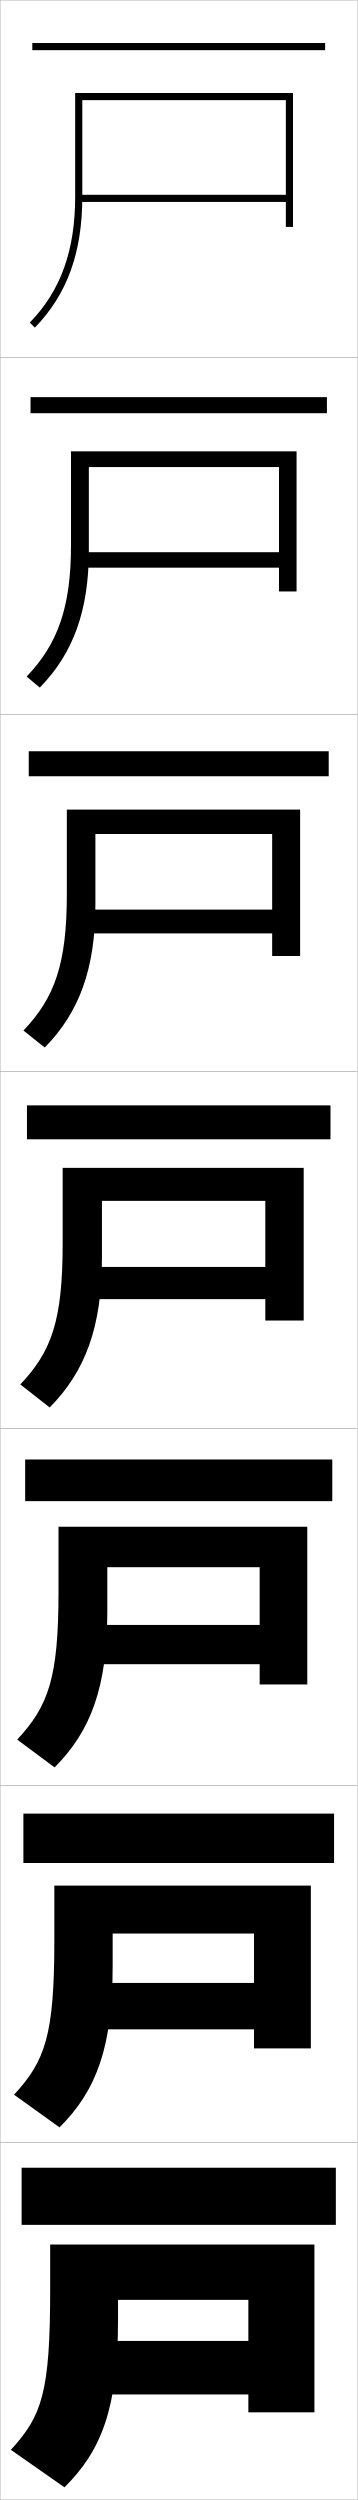
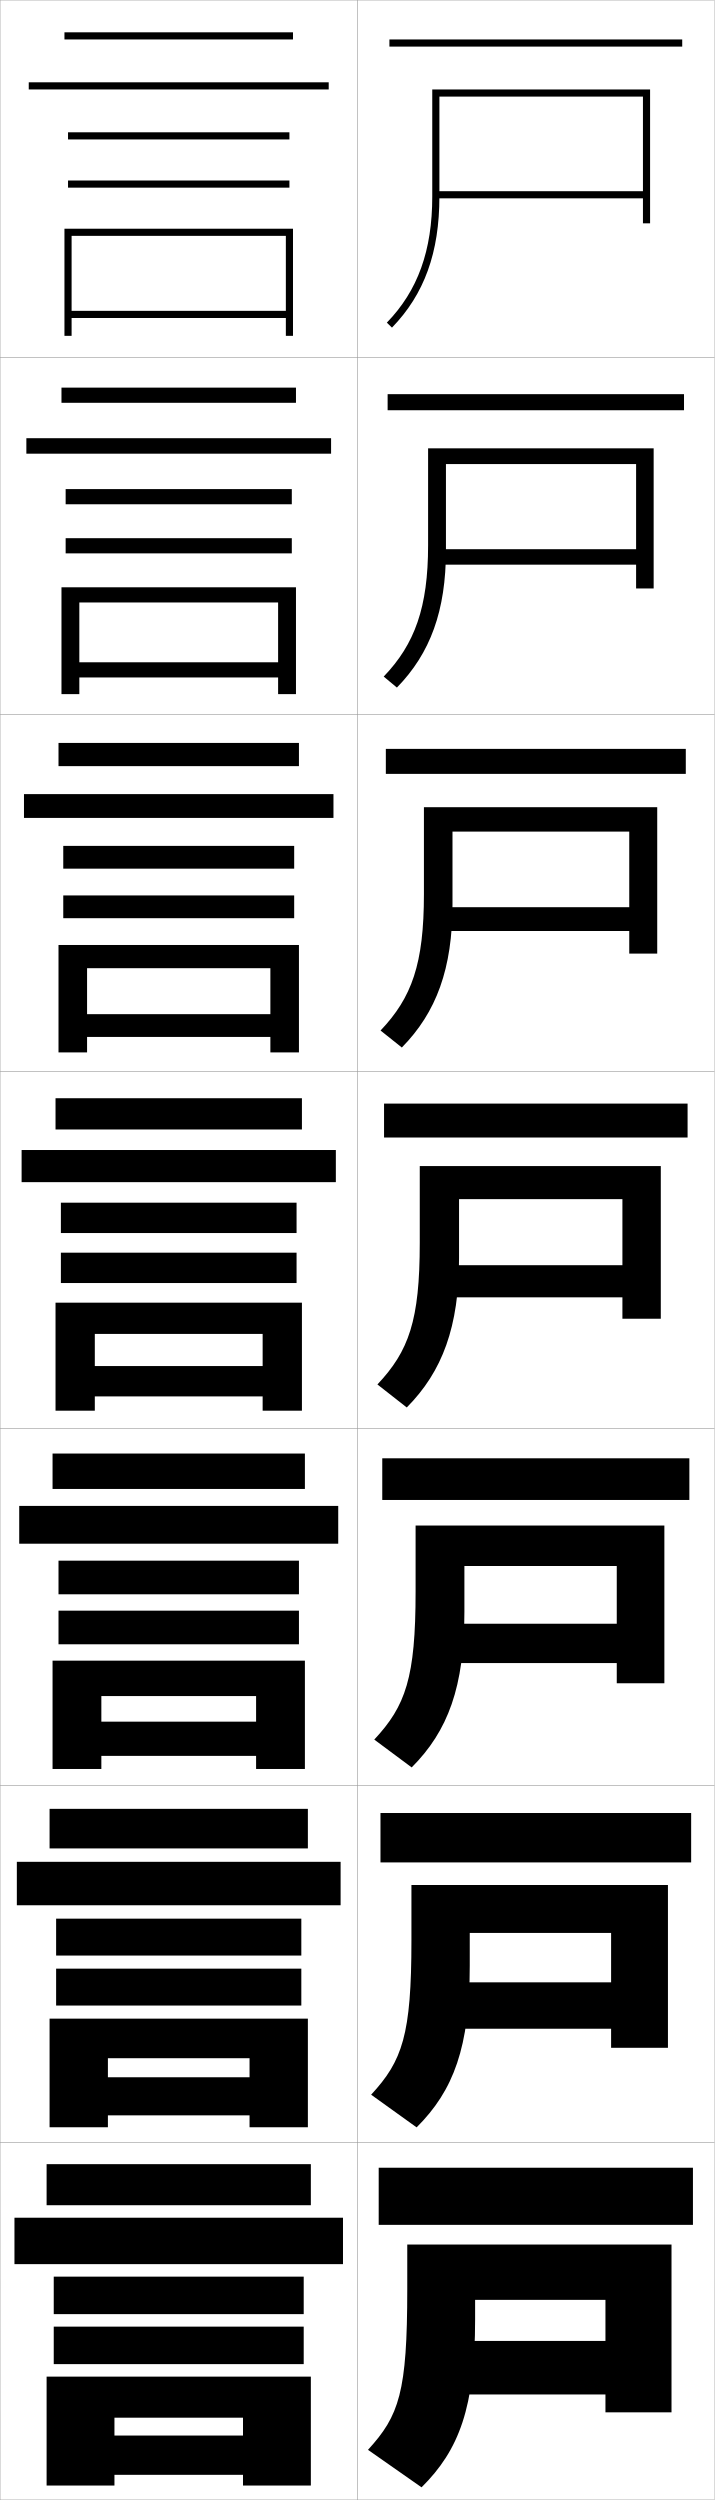
- <svg xmlns="http://www.w3.org/2000/svg" width="100.1" height="700.1" viewBox="0 0 100.1 700.1" overflow="visible" enable-background="new 0 0 100.1 700.1" xml:space="preserve">
+ <svg xmlns="http://www.w3.org/2000/svg" width="200.1" height="700.1" viewBox="0 0 200.1 700.1" overflow="visible" enable-background="new 0 0 200.1 700.1" xml:space="preserve">
  <g id="glyphs">
    <g>
      <rect x="0.05" y="0.05" fill="none" stroke="#999999" stroke-width="0.1" width="100" height="100" />
      <rect x="0.05" y="100.05" fill="none" stroke="#999999" stroke-width="0.1" width="100" height="100" />
      <rect x="0.05" y="200.05" fill="none" stroke="#999999" stroke-width="0.1" width="100" height="100" />
      <rect x="0.05" y="300.05" fill="none" stroke="#999999" stroke-width="0.1" width="100" height="100" />
      <rect x="0.05" y="400.05" fill="none" stroke="#999999" stroke-width="0.1" width="100" height="100" />
      <rect x="0.05" y="500.05" fill="none" stroke="#999999" stroke-width="0.1" width="100" height="100" />
      <rect x="0.05" y="600.05" fill="none" stroke="#999999" stroke-width="0.1" width="100" height="100" />
+       <rect x="100.05" y="0.05" fill="none" stroke="#999999" stroke-width="0.1" width="100" height="100" />
+       <rect x="100.05" y="100.05" fill="none" stroke="#999999" stroke-width="0.1" width="100" height="100" />
+       <rect x="100.05" y="200.05" fill="none" stroke="#999999" stroke-width="0.1" width="100" height="100" />
+       <rect x="100.05" y="300.05" fill="none" stroke="#999999" stroke-width="0.1" width="100" height="100" />
+       <rect x="100.05" y="400.05" fill="none" stroke="#999999" stroke-width="0.1" width="100" height="100" />
+       <rect x="100.05" y="500.05" fill="none" stroke="#999999" stroke-width="0.1" width="100" height="100" />
+       <rect x="100.05" y="600.05" fill="none" stroke="#999999" stroke-width="0.1" width="100" height="100" />
    </g>
    <g>
-       <rect x="9.05" y="12.05" width="82" height="2" />
-       <rect x="8.549" y="111.216" width="83" height="4.5" />
-       <rect x="8.05" y="210.383" width="84" height="7" />
-       <rect x="7.55" y="309.55" width="85" height="9.5" />
-       <rect x="7.049" y="408.717" width="86" height="11.666" />
-       <rect x="6.55" y="507.883" width="87" height="13.834" />
-       <rect x="6.05" y="607.05" width="88" height="16" />
+       <rect x="109.05" y="11.05" width="82" height="2" />
+       <rect x="108.55" y="110.383" width="83" height="4.5" />
+       <rect x="108.05" y="209.717" width="84" height="7" />
+       <rect x="107.55" y="309.05" width="85" height="9.5" />
+       <rect x="107.05" y="408.383" width="86" height="11.667" />
+       <rect x="106.55" y="507.717" width="87" height="13.833" />
+       <rect x="106.05" y="607.05" width="88" height="16" />
    </g>
    <g>
-       <path d="M23.05,28.05h57v26.5h-58v2h58v7h2v-37.5h-61v29c0,15.134-4.041,26.352-12.718,35.304      l1.436,1.393c9.062-9.35,13.282-21.01,13.282-36.696V28.05z" />
-       <path d="M24.883,130.799h53.25v23.834H22.966v4.333h55.167v6.667h4.917v-39.25H19.883      v26.333c0,17.342-3.71,27.666-12.432,36.754l3.696,3.077      c9.372-9.596,13.735-21.539,13.735-38.414V130.799z" />
-       <path d="M26.716,233.55h49.5v21.167H23.883v6.667h52.333v6.333h7.833v-41H18.716      v23.667c0,19.549-3.379,28.979-12.146,38.203l5.958,4.762      c9.682-9.842,14.188-22.067,14.188-40.131V233.55z" />
-       <path d="M28.55,336.3h45.75v18.5h-49.5v9h49.5v6h10.75v-42.75h-67.5v21      c0,21.757-3.048,30.294-11.859,39.652l8.219,6.446      c9.992-10.088,14.641-22.596,14.641-41.849V336.3z" />
-       <path d="M30.049,438.883h42.667v16.167H25.383v11h47.333v5.666h13.334v-44.166H16.383      v18.166c0,24.129-2.782,32.012-11.573,41.436l10.479,7.797      c10.19-10.216,14.76-22.565,14.76-43.565V438.883z" />
-       <path d="M31.55,541.467h39.583v13.833H25.966v13h45.167v5.333h15.917v-45.583H15.217      v15.333c0,26.501-2.517,33.729-11.287,43.218l12.739,9.148      c10.388-10.345,14.88-22.536,14.88-45.282V541.467z" />
-       <path d="M88.05,675.55v-47h-74v12.5c0,28.872-2.251,35.446-11,45l15,10.5      c10.586-10.474,15-22.507,15-47v-5.5h36.5v11.5h-43v15h43v5H88.05z" />
+       <path d="M123.05,27.05h57v26.5h-58v2h58v7h2v-37.5h-61v30c0,15.134-4.041,26.352-12.718,35.304      l1.436,1.393c9.062-9.35,13.282-21.01,13.282-36.696V27.05z" />
+       <path d="M124.883,129.966h53.25v23.833h-55.167v4.333h55.167v6.667h4.917v-39.25h-63.167      v27.167c0,17.342-3.71,27.666-12.432,36.754l3.697,3.077      c9.372-9.596,13.735-21.539,13.735-38.414V129.966z" />
+       <path d="M126.716,232.883h49.5v21.167h-52.333v6.667h52.333v6.333h7.833v-41h-65.333      v24.333c0,19.549-3.379,28.979-12.146,38.203l5.958,4.762      c9.682-9.842,14.188-22.067,14.188-40.131V232.883z" />
+       <path d="M128.55,335.8h45.75v18.5h-49.5v9h49.5v6h10.75v-42.75h-67.5v21.5      c0,21.757-3.048,30.294-11.859,39.652l8.219,6.446      c9.992-10.088,14.641-22.596,14.641-41.849V335.8z" />
+       <path d="M130.05,438.55h42.667v16.166h-47.333v11h47.333v5.667h13.333v-44.167      h-69.667v18.5c0,24.129-2.782,32.012-11.573,41.436l10.479,7.797      c10.19-10.216,14.761-22.565,14.761-43.565V438.55z" />
+       <path d="M131.55,541.3h39.583v13.833h-45.167v13h45.167v5.334h15.917v-45.584      h-71.833v15.5c0,26.501-2.516,33.729-11.286,43.218l12.739,9.148      c10.388-10.345,14.88-22.536,14.88-45.282V541.3z" />
+       <path d="M188.05,675.55v-47h-74v12.5c0,28.872-2.251,35.446-11,45l15,10.5      c10.586-10.474,15-22.507,15-47v-5.5h36.5v11.5h-43v15h43v5H188.05z" />
+     </g>
+     <g>
+       <rect x="18.05" y="9.05" width="64" height="2" />
+       <rect x="8.05" y="23.05" width="84" height="2" />
+       <rect x="19.05" y="37.05" width="62" height="2" />
+       <rect x="19.05" y="50.55" width="62" height="2" />
+       <polygon points="80.05,87.05 20.05,87.05 20.05,89.05 80.05,89.05       80.05,94.05 82.05,94.05 82.05,64.05 18.05,64.05 18.05,94.05       20.05,94.05 20.05,66.05 80.05,66.05 " />
+     </g>
+     <g>
+       <g>
+         <rect x="17.216" y="108.549" width="65.667" height="4.25" />
+         <rect x="7.383" y="122.716" width="85.333" height="4.333" />
+         <rect x="18.383" y="136.966" width="63.333" height="4.25" />
+         <rect x="18.383" y="150.716" width="63.333" height="4.25" />
+         <polygon points="77.883,185.466 22.216,185.466 22.216,189.716 77.883,189.716        77.883,194.383 82.883,194.383 82.883,164.465 17.216,164.465 17.216,194.383        22.216,194.383 22.216,168.716 77.883,168.716 " />
+       </g>
+       <g>
+         <rect x="16.383" y="208.05" width="67.333" height="6.5" />
+         <rect x="6.716" y="222.383" width="86.667" height="6.667" />
+         <rect x="17.716" y="236.883" width="64.667" height="6.375" />
+         <rect x="17.716" y="250.758" width="64.667" height="6.375" />
+         <polygon points="75.716,284.008 24.383,284.008 24.383,290.383 75.716,290.383        75.716,294.716 83.716,294.716 83.716,264.633 16.383,264.633 16.383,294.716        24.383,294.716 24.383,271.133 75.716,271.133 " />
+       </g>
+       <g>
+         <rect x="15.55" y="307.55" width="69" height="8.75" />
+         <rect x="6.05" y="322.05" width="88" height="9" />
+         <rect x="17.05" y="336.8" width="66" height="8.5" />
+         <rect x="17.05" y="350.8" width="66" height="8.5" />
+         <polygon points="73.55,382.55 26.55,382.55 26.55,391.05 73.55,391.05        73.55,395.05 84.55,395.05 84.55,364.8 15.55,364.8 15.55,395.05        26.55,395.05 26.55,373.55 73.55,373.55 " />
+       </g>
+       <g>
+         <rect x="14.717" y="407.05" width="70.666" height="9.916" />
+         <rect x="5.383" y="421.716" width="89.334" height="10.584" />
+         <rect x="16.383" y="437.05" width="67.334" height="9.416" />
+         <rect x="16.383" y="451.05" width="67.334" height="9.416" />
+         <polygon points="71.717,482.134 28.383,482.134 28.383,491.716 71.717,491.716        71.717,495.384 85.383,495.384 85.383,465.05 14.717,465.05 14.717,495.384        28.383,495.384 28.383,474.966 71.717,474.966 " />
+       </g>
+       <g>
+         <rect x="13.883" y="506.55" width="72.333" height="11.083" />
+         <rect x="4.716" y="521.383" width="90.667" height="12.167" />
+         <rect x="15.716" y="537.3" width="68.667" height="10.333" />
+         <rect x="15.716" y="551.3" width="68.667" height="10.333" />
+         <polygon points="69.883,581.717 30.216,581.717 30.216,592.383 69.883,592.383        69.883,595.717 86.216,595.717 86.216,565.3 13.883,565.3 13.883,595.717        30.216,595.717 30.216,576.383 69.883,576.383 " />
+       </g>
+     </g>
+     <g>
+       <rect x="13.05" y="606.05" width="74" height="11.5" />
+       <rect x="4.05" y="621.05" width="92" height="13" />
+       <rect x="15.05" y="637.55" width="70" height="10.5" />
+       <rect x="15.05" y="651.55" width="70" height="10.5" />
+       <polygon points="68.05,682.05 32.05,682.05 32.05,693.05 68.05,693.05       68.05,696.05 87.05,696.05 87.05,665.55 13.05,665.55 13.05,696.05       32.05,696.05 32.05,677.05 68.05,677.05 " />
    </g>
  </g>
</svg>
